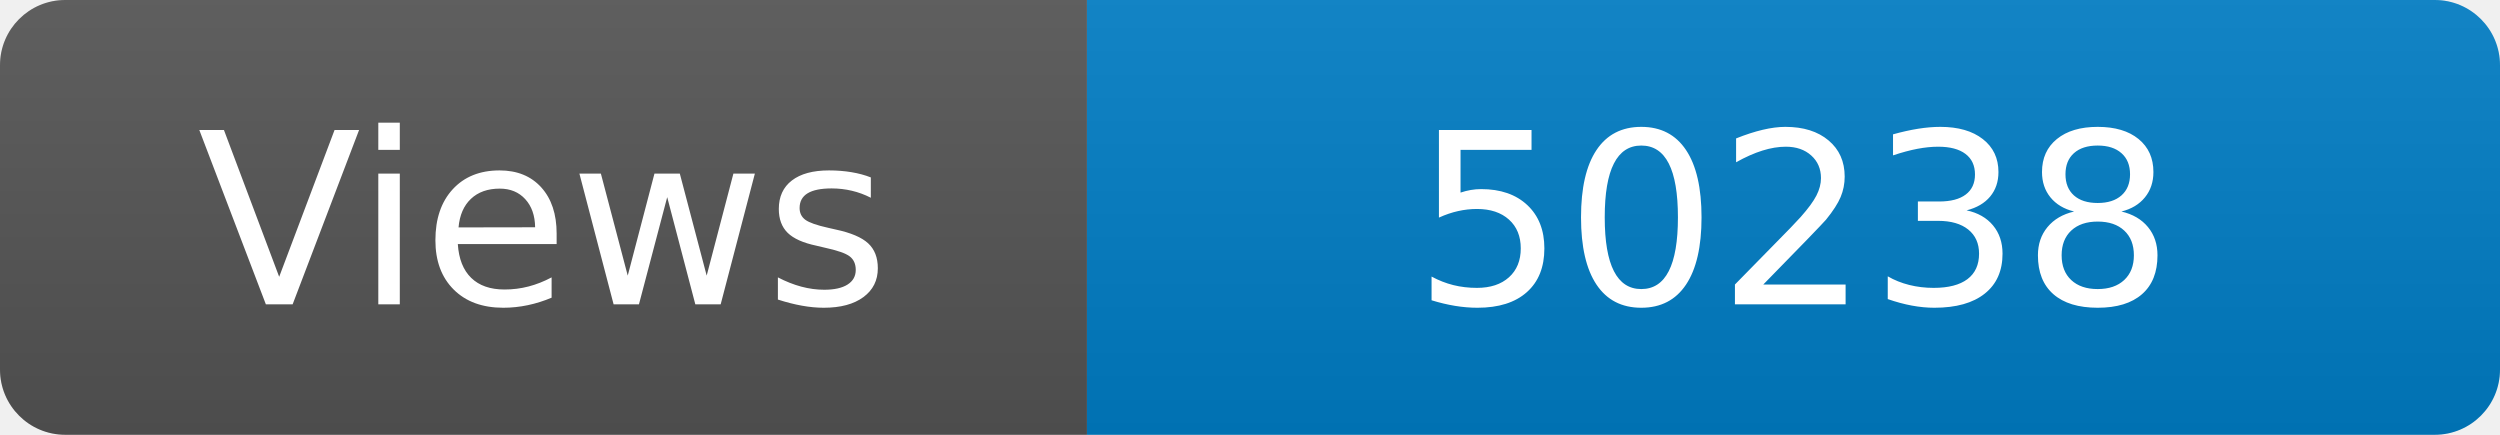
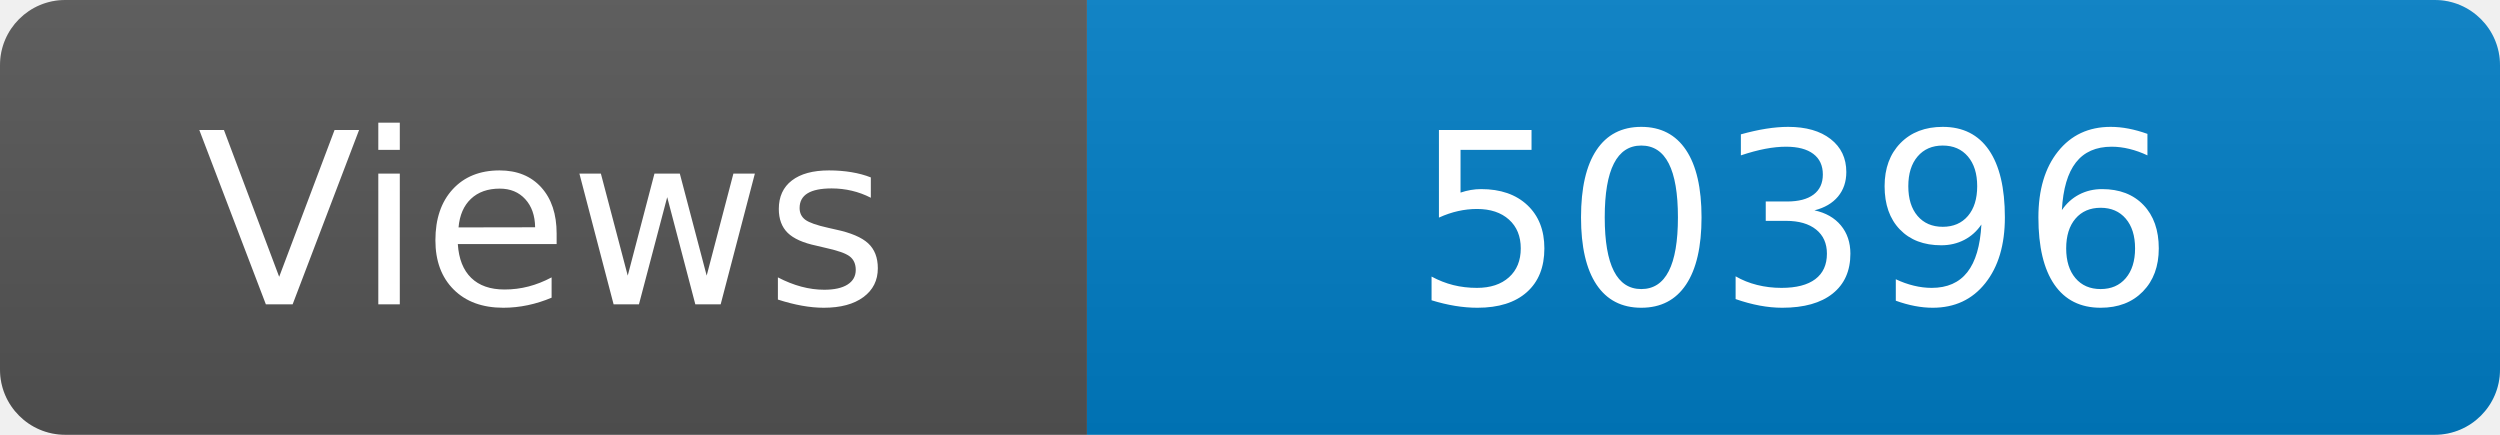
<svg xmlns="http://www.w3.org/2000/svg" width="115" height="20" role="img" aria-label="Maintained?: yes">
  <linearGradient id="s" x2="0" y2="100%">
    <stop offset="0" stop-color="#bbb" stop-opacity=".1" />
    <stop offset="1" stop-opacity=".1" />
  </linearGradient>
  <clipPath id="r">
    <rect width="115" height="20" rx="3" fill="#fff" />
  </clipPath>
  <g clip-path="url(#r)">
    <rect width="50" height="20" fill="#555" />
    <rect x="50" width="160" height="20" fill="#007ec6" />
    <rect width="115" height="20" fill="url(#s)" />
  </g>
  <g fill="#fff" text-anchor="middle" font-family="Verdana,Geneva,DejaVu Sans,sans-serif" font-size="110">
    <text x="250" y="140" transform="scale(.1)" fill="#fff">Views</text>
-     <text x="825" y="140" transform="scale(.1)" fill="#fff">50238</text>
+     <text x="825" y="140" transform="scale(.1)" fill="#fff">50396</text>
  </g>
</svg>
